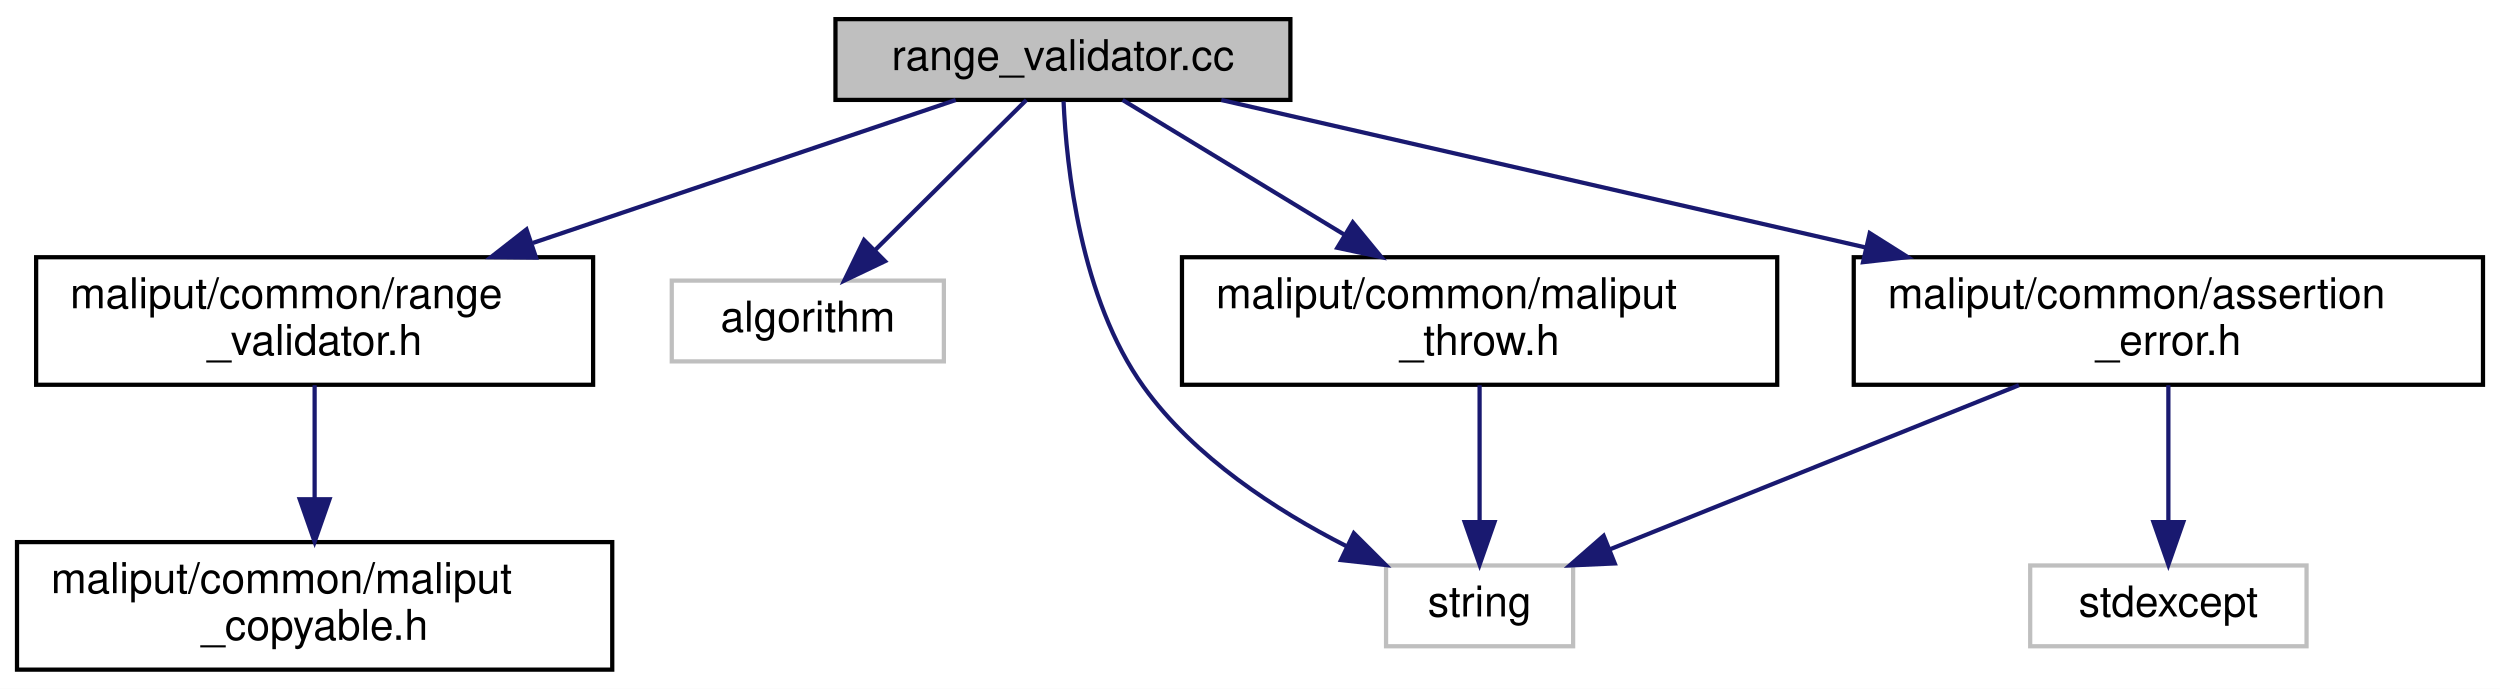
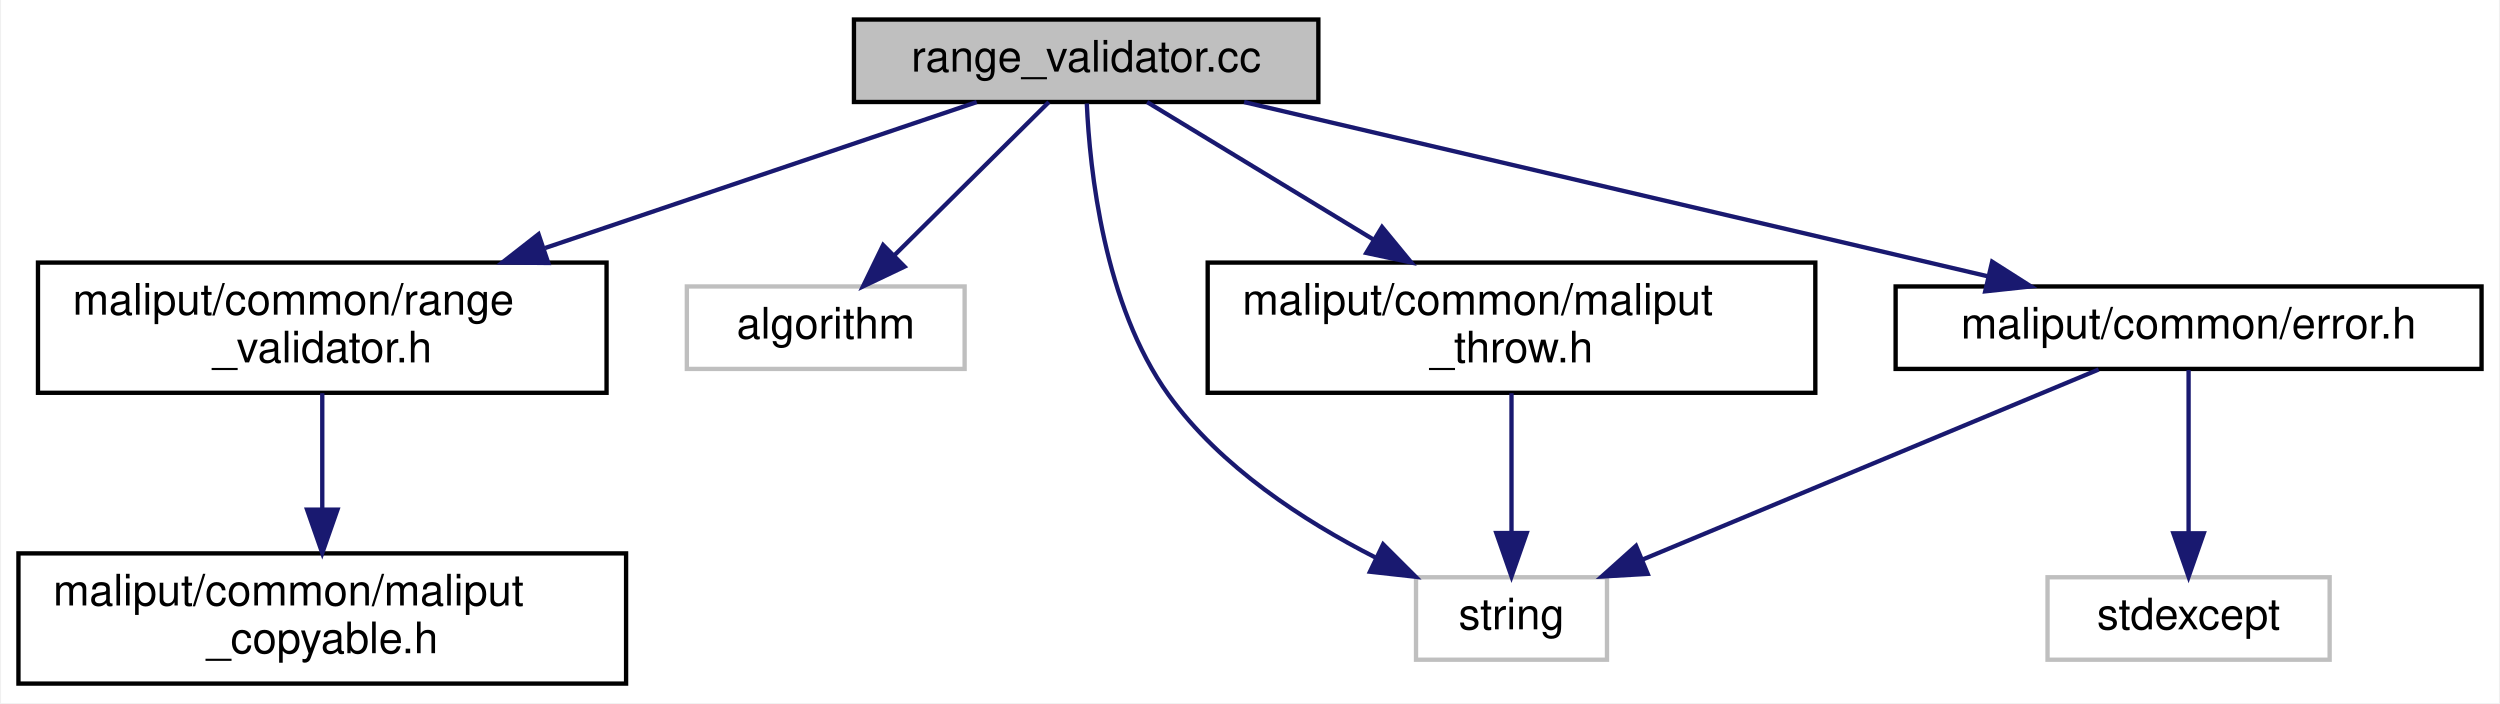
- <svg xmlns="http://www.w3.org/2000/svg" xmlns:xlink="http://www.w3.org/1999/xlink" width="588pt" height="162pt" viewBox="0.00 0.00 588.00 162.00">
+ <svg xmlns="http://www.w3.org/2000/svg" xmlns:xlink="http://www.w3.org/1999/xlink" width="576pt" height="162pt" viewBox="0.00 0.00 575.50 162.00">
  <g id="graph0" class="graph" transform="scale(1 1) rotate(0) translate(4 158)">
-     <polygon fill="white" stroke="transparent" points="-4,4 -4,-158 584,-158 584,4 -4,4" />
+     <polygon fill="white" stroke="transparent" points="-4,4 -4,-158 571.5,-158 571.5,4 -4,4" />
    <g id="node1" class="node">
      <g id="a_node1">
        <a xlink:title=" ">
          <polygon fill="#bfbfbf" stroke="black" points="192.5,-134.5 192.5,-153.5 299.5,-153.5 299.5,-134.5 192.5,-134.5" />
          <text text-anchor="middle" x="246" y="-141.5" font-family="Helvetica,sans-Serif" font-size="10.00">range_validator.cc</text>
        </a>
      </g>
    </g>
    <g id="node2" class="node">
      <g id="a_node2">
        <a xlink:href="range__validator_8h.html" target="_top" xlink:title=" ">
          <polygon fill="white" stroke="black" points="4.5,-67.5 4.5,-97.5 135.5,-97.5 135.5,-67.5 4.5,-67.5" />
          <text text-anchor="start" x="12.5" y="-85.5" font-family="Helvetica,sans-Serif" font-size="10.00">maliput/common/range</text>
          <text text-anchor="middle" x="70" y="-74.5" font-family="Helvetica,sans-Serif" font-size="10.00">_validator.h</text>
        </a>
      </g>
    </g>
    <g id="edge1" class="edge">
      <path fill="none" stroke="midnightblue" d="M220.78,-134.48C194.94,-125.74 154.03,-111.91 121.34,-100.86" />
      <polygon fill="midnightblue" stroke="midnightblue" points="122.07,-97.41 111.48,-97.52 119.83,-104.04 122.07,-97.41" />
    </g>
    <g id="node4" class="node">
      <g id="a_node4">
        <a xlink:title=" ">
          <polygon fill="white" stroke="#bfbfbf" points="154,-73 154,-92 218,-92 218,-73 154,-73" />
          <text text-anchor="middle" x="186" y="-80" font-family="Helvetica,sans-Serif" font-size="10.00">algorithm</text>
        </a>
      </g>
    </g>
    <g id="edge3" class="edge">
      <path fill="none" stroke="midnightblue" d="M237.4,-134.48C228.14,-125.28 213.18,-110.46 201.79,-99.16" />
      <polygon fill="midnightblue" stroke="midnightblue" points="204.15,-96.57 194.58,-92.01 199.22,-101.54 204.15,-96.57" />
    </g>
    <g id="node5" class="node">
      <g id="a_node5">
        <a xlink:title=" ">
          <polygon fill="white" stroke="#bfbfbf" points="322,-6 322,-25 366,-25 366,-6 322,-6" />
          <text text-anchor="middle" x="344" y="-13" font-family="Helvetica,sans-Serif" font-size="10.00">string</text>
        </a>
      </g>
    </g>
    <g id="edge4" class="edge">
      <path fill="none" stroke="midnightblue" d="M246.15,-134.16C246.82,-119.01 250.07,-87.76 265,-67 276.92,-50.43 296.11,-37.98 312.6,-29.58" />
      <polygon fill="midnightblue" stroke="midnightblue" points="314.42,-32.59 321.92,-25.11 311.39,-26.28 314.42,-32.59" />
    </g>
    <g id="node6" class="node">
      <g id="a_node6">
-         <a xlink:href="assertion__error_8h.html" target="_top" xlink:title=" ">
-           <polygon fill="white" stroke="black" points="432,-67.5 432,-97.5 580,-97.5 580,-67.5 432,-67.5" />
-           <text text-anchor="start" x="440" y="-85.5" font-family="Helvetica,sans-Serif" font-size="10.00">maliput/common/assertion</text>
-           <text text-anchor="middle" x="506" y="-74.5" font-family="Helvetica,sans-Serif" font-size="10.00">_error.h</text>
+         <a xlink:href="error_8h.html" target="_top" xlink:title=" ">
+           <polygon fill="white" stroke="black" points="432.5,-73 432.5,-92 567.5,-92 567.5,-73 432.5,-73" />
+           <text text-anchor="middle" x="500" y="-80" font-family="Helvetica,sans-Serif" font-size="10.00">maliput/common/error.h</text>
        </a>
      </g>
    </g>
    <g id="edge5" class="edge">
-       <path fill="none" stroke="midnightblue" d="M283.25,-134.48C322.66,-125.46 385.8,-111.01 434.81,-99.79" />
-       <polygon fill="midnightblue" stroke="midnightblue" points="435.76,-103.17 444.72,-97.52 434.19,-96.34 435.76,-103.17" />
+       <path fill="none" stroke="midnightblue" d="M282.39,-134.48C327.57,-123.89 404.65,-105.84 453.91,-94.3" />
+       <polygon fill="midnightblue" stroke="midnightblue" points="454.74,-97.7 463.68,-92.01 453.14,-90.88 454.74,-97.7" />
    </g>
    <g id="node8" class="node">
      <g id="a_node8">
        <a xlink:href="maliput__throw_8h.html" target="_top" xlink:title=" ">
          <polygon fill="white" stroke="black" points="274,-67.5 274,-97.5 414,-97.5 414,-67.5 274,-67.5" />
          <text text-anchor="start" x="282" y="-85.5" font-family="Helvetica,sans-Serif" font-size="10.00">maliput/common/maliput</text>
          <text text-anchor="middle" x="344" y="-74.5" font-family="Helvetica,sans-Serif" font-size="10.00">_throw.h</text>
        </a>
      </g>
    </g>
    <g id="edge8" class="edge">
      <path fill="none" stroke="midnightblue" d="M260.04,-134.48C273.56,-126.27 294.49,-113.56 312.07,-102.88" />
      <polygon fill="midnightblue" stroke="midnightblue" points="314.17,-105.7 320.9,-97.52 310.54,-99.72 314.17,-105.7" />
    </g>
    <g id="node3" class="node">
      <g id="a_node3">
        <a xlink:href="maliput__copyable_8h.html" target="_top" xlink:title=" ">
          <polygon fill="white" stroke="black" points="0,-0.5 0,-30.5 140,-30.5 140,-0.5 0,-0.5" />
          <text text-anchor="start" x="8" y="-18.5" font-family="Helvetica,sans-Serif" font-size="10.00">maliput/common/maliput</text>
          <text text-anchor="middle" x="70" y="-7.5" font-family="Helvetica,sans-Serif" font-size="10.00">_copyable.h</text>
        </a>
      </g>
    </g>
    <g id="edge2" class="edge">
      <path fill="none" stroke="midnightblue" d="M70,-67.4C70,-59.64 70,-49.81 70,-40.86" />
      <polygon fill="midnightblue" stroke="midnightblue" points="73.5,-40.58 70,-30.58 66.5,-40.58 73.5,-40.58" />
    </g>
    <g id="edge7" class="edge">
-       <path fill="none" stroke="midnightblue" d="M470.85,-67.4C442.17,-55.89 402.06,-39.8 374.67,-28.81" />
-       <polygon fill="midnightblue" stroke="midnightblue" points="375.79,-25.48 365.2,-25.01 373.18,-31.98 375.79,-25.48" />
+       <path fill="none" stroke="midnightblue" d="M479.28,-72.87C452.36,-61.65 405.14,-41.98 374.22,-29.09" />
+       <polygon fill="midnightblue" stroke="midnightblue" points="375.38,-25.78 364.8,-25.17 372.69,-32.24 375.38,-25.78" />
    </g>
    <g id="node7" class="node">
      <g id="a_node7">
        <a xlink:title=" ">
-           <polygon fill="white" stroke="#bfbfbf" points="473.5,-6 473.5,-25 538.5,-25 538.5,-6 473.5,-6" />
-           <text text-anchor="middle" x="506" y="-13" font-family="Helvetica,sans-Serif" font-size="10.00">stdexcept</text>
+           <polygon fill="white" stroke="#bfbfbf" points="467.5,-6 467.5,-25 532.5,-25 532.5,-6 467.5,-6" />
+           <text text-anchor="middle" x="500" y="-13" font-family="Helvetica,sans-Serif" font-size="10.00">stdexcept</text>
        </a>
      </g>
    </g>
    <g id="edge6" class="edge">
-       <path fill="none" stroke="midnightblue" d="M506,-67.4C506,-58.06 506,-45.71 506,-35.52" />
-       <polygon fill="midnightblue" stroke="midnightblue" points="509.5,-35.19 506,-25.19 502.5,-35.19 509.5,-35.19" />
+       <path fill="none" stroke="midnightblue" d="M500,-72.73C500,-63.18 500,-47.62 500,-35.28" />
+       <polygon fill="midnightblue" stroke="midnightblue" points="503.5,-35.13 500,-25.13 496.5,-35.13 503.5,-35.13" />
    </g>
    <g id="edge9" class="edge">
      <path fill="none" stroke="midnightblue" d="M344,-67.4C344,-58.06 344,-45.71 344,-35.52" />
      <polygon fill="midnightblue" stroke="midnightblue" points="347.5,-35.19 344,-25.19 340.5,-35.19 347.5,-35.19" />
    </g>
  </g>
</svg>
